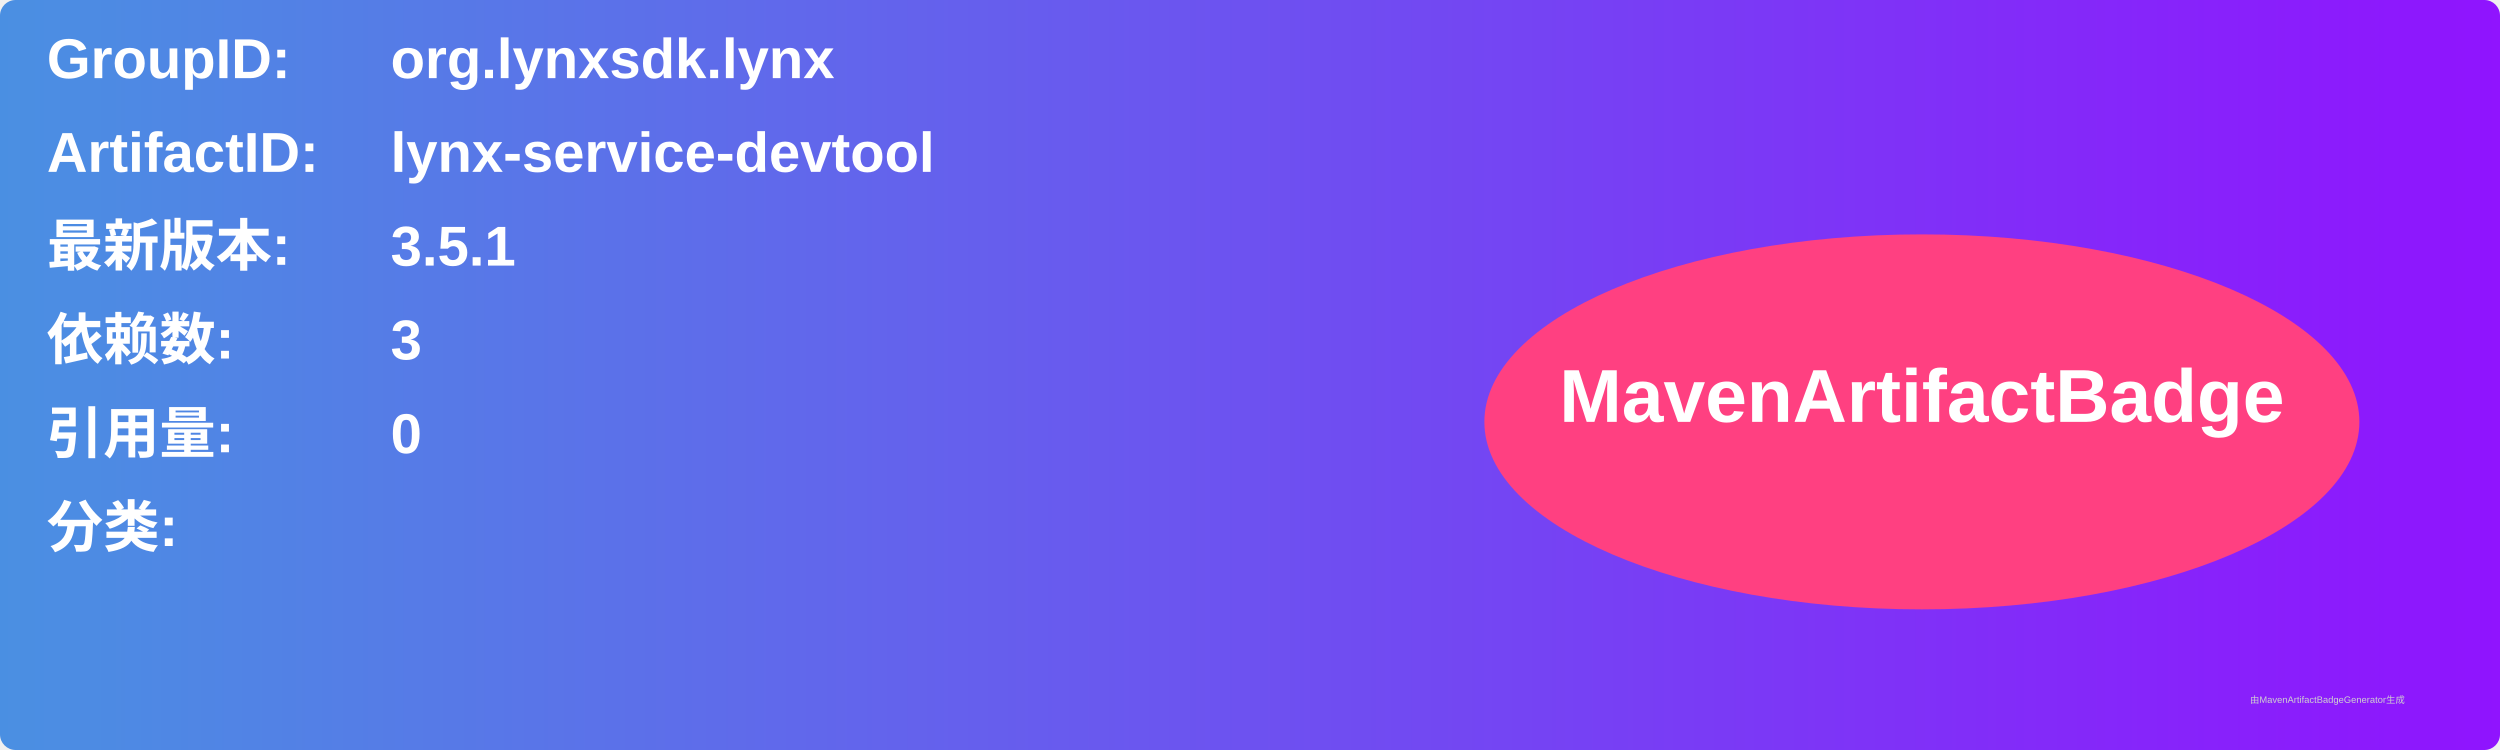
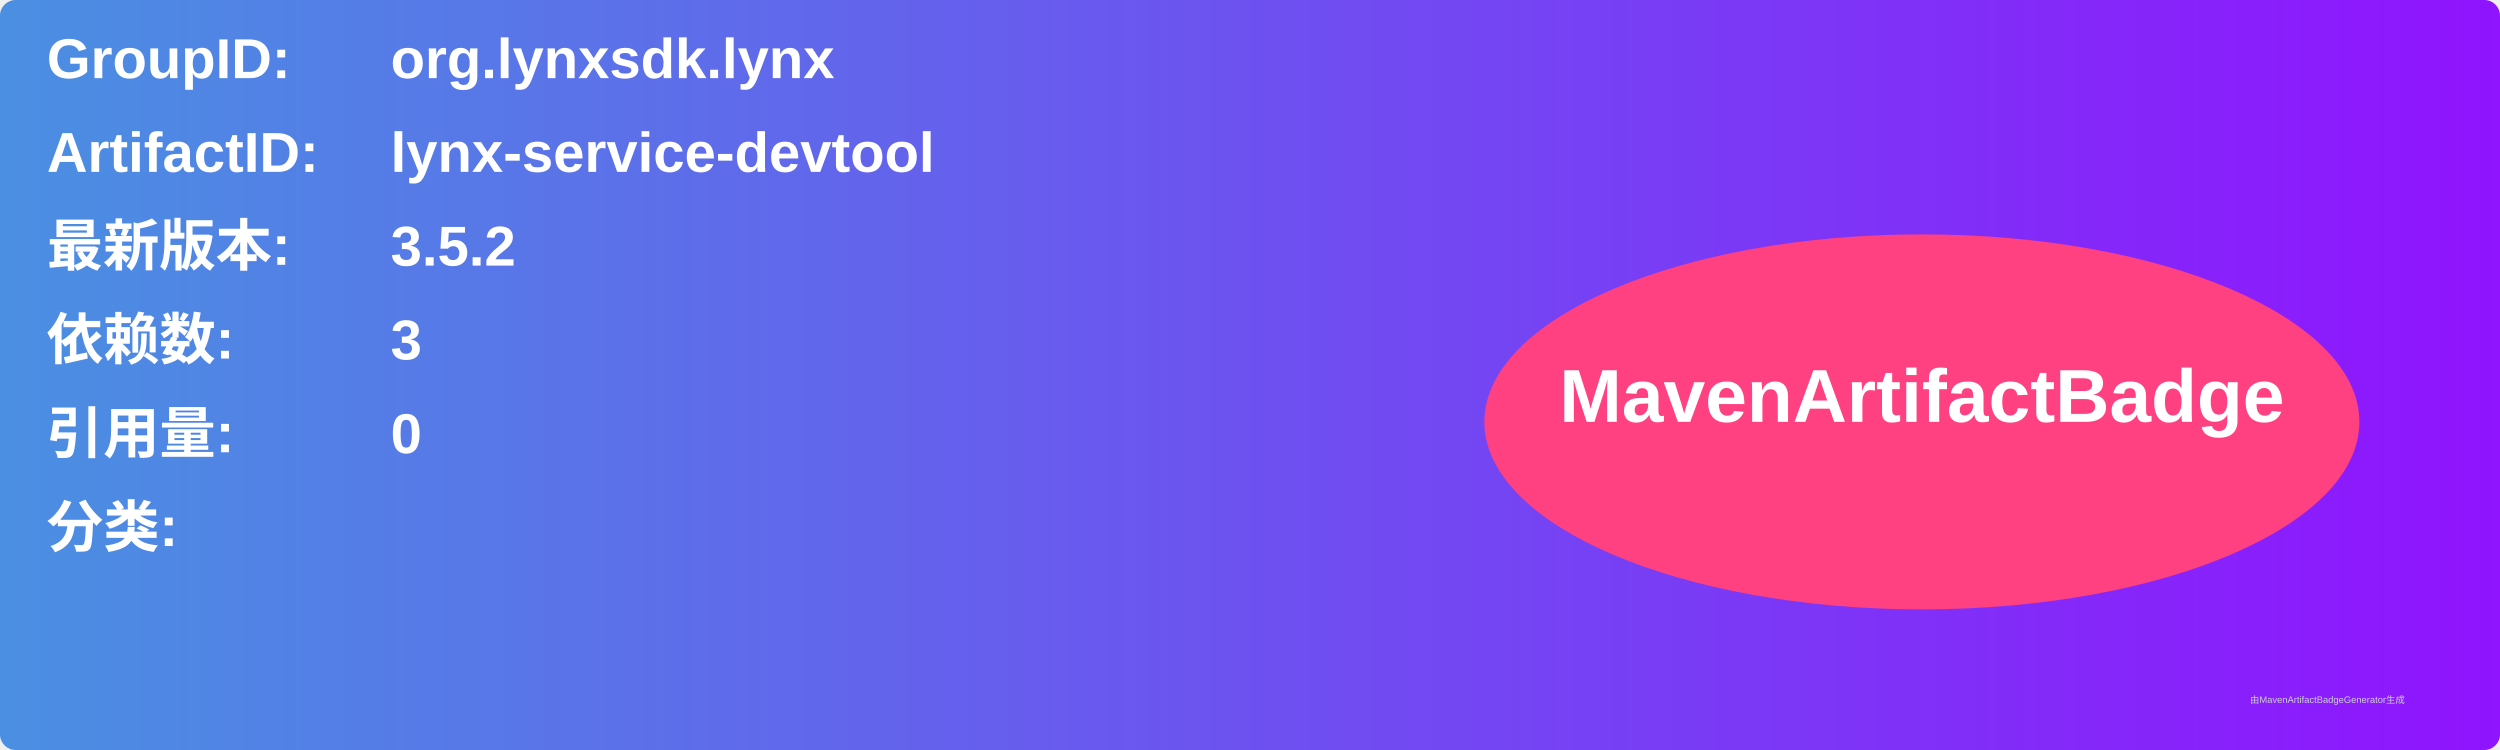
<svg xmlns="http://www.w3.org/2000/svg" width="800" height="240" viewBox="0 0 800 240">
  <linearGradient id="grad" x1="0%" y1="0%" x2="100%" y2="0%">
    <stop offset="0%" stop-color="#4a90e2" />
    <stop offset="100%" stop-color="#9013fe" />
  </linearGradient>
  <rect width="100%" height="100%" rx="5" ry="5" fill="url(#grad)" />
  <g transform="translate(15, 15)">
    <text x="0" y="10" font-family="Arial" font-size="18" fill="white" font-weight="bold" width="260">GroupID:</text>
    <text x="110" y="10" font-family="Arial" font-size="18" fill="white" font-weight="bold" width="460">org.lynxsdk.lynx</text>
    <text x="0" y="40" font-family="Arial" font-size="18" fill="white" font-weight="bold" width="260">ArtifactID:</text>
    <text x="110" y="40" font-family="Arial" font-size="18" fill="white" font-weight="bold" width="460">lynx-service-devtool</text>
    <text x="0" y="70" font-family="Arial" font-size="18" fill="white" font-weight="bold">最新版本:</text>
    <text x="110" y="70" font-family="Arial" font-size="18" fill="white" font-weight="bold">
-       <tspan font-weight="bold">3.5.1</tspan>
+       <tspan font-weight="bold">3.5.2</tspan>
    </text>
    <text x="0" y="100" font-family="Arial" font-size="18" fill="white" font-weight="bold">依赖数: </text>
    <text x="110" y="100" font-family="Arial" font-size="18" fill="white">
      <tspan font-weight="bold">3</tspan>
    </text>
    <text x="0" y="130" font-family="Arial" font-size="18" fill="white" font-weight="bold">引用量: </text>
    <text x="110" y="130" font-family="Arial" font-size="18" fill="white">
      <tspan font-weight="bold">0</tspan>
    </text>
    <text x="0" y="160" font-family="Arial" font-size="18" fill="white" font-weight="bold">分类:</text>
    <text x="10" y="190" font-family="Arial" font-size="10" fill="white">
      <tspan font-weight="bold" />
    </text>
    <ellipse cx="600" cy="120" rx="140" ry="60" fill="#ff4081" />
    <text x="600" y="120" text-anchor="middle" font-family="Arial" font-size="24" fill="white" font-weight="bold">MavenArtifactBadge</text>
  </g>
  <text x="720" y="225" font-family="Arial" font-size="3" fill="#d0d0d0">由MavenArtifactBadgeGenerator生成</text>
</svg>
